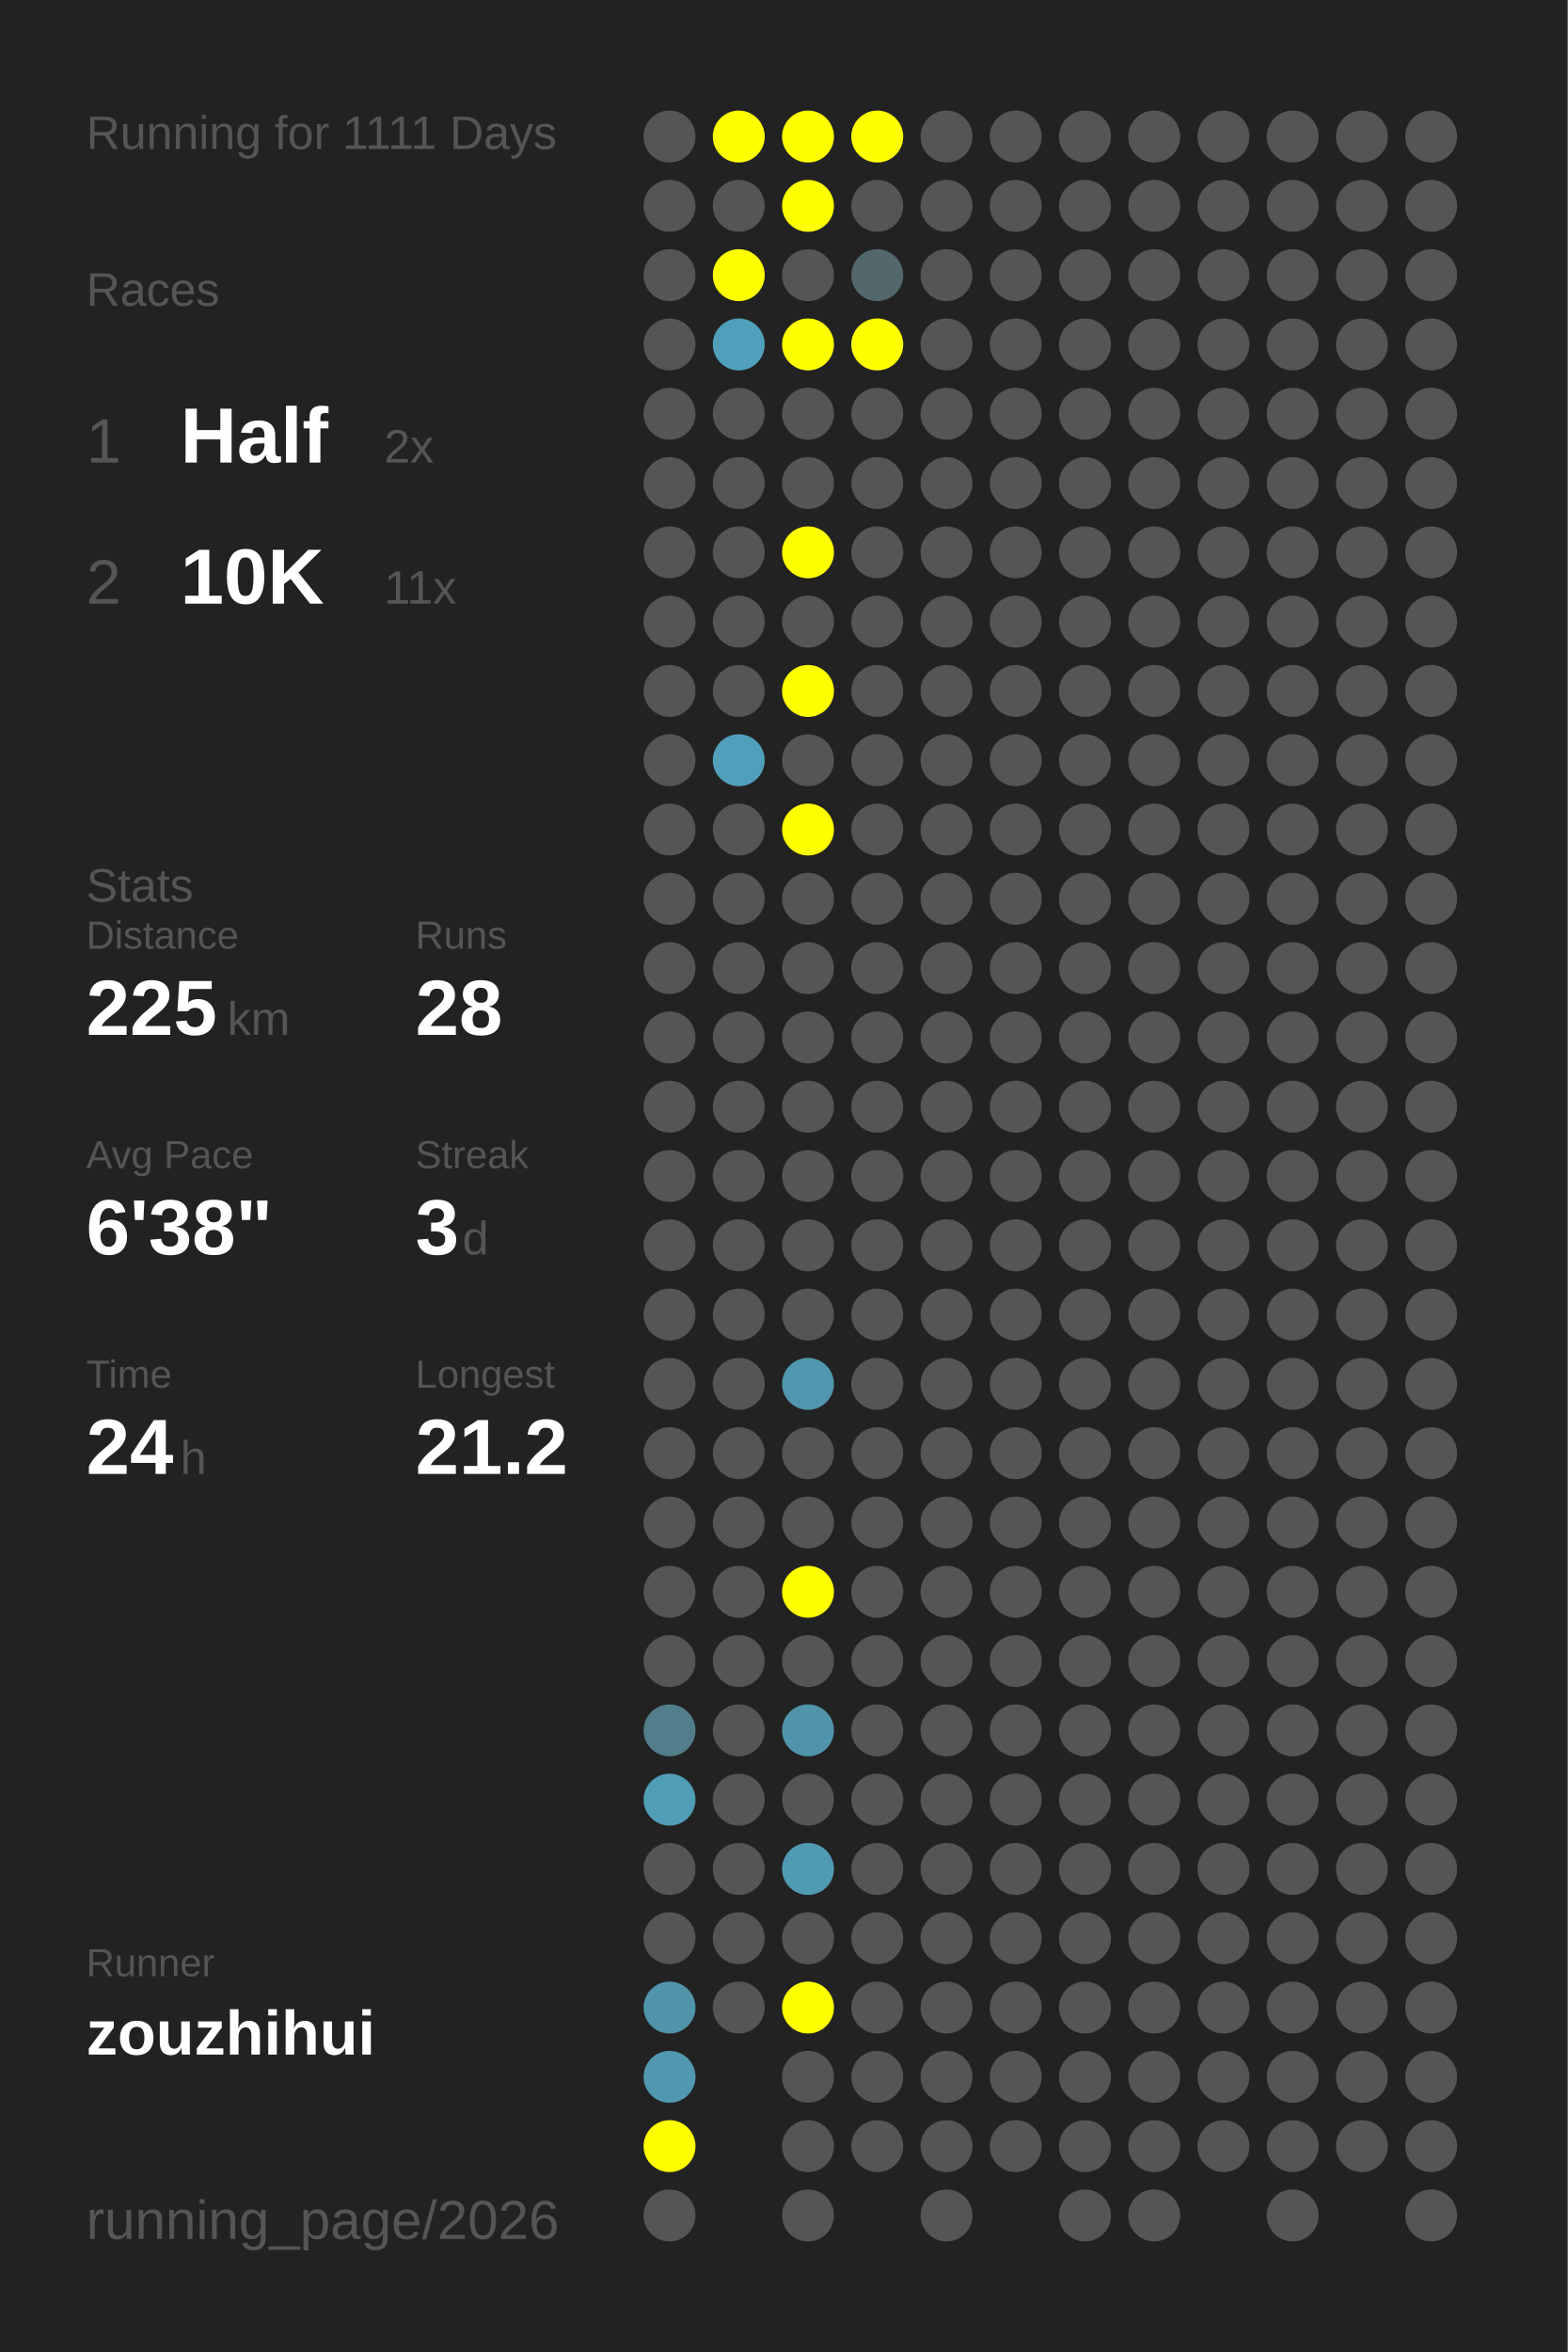
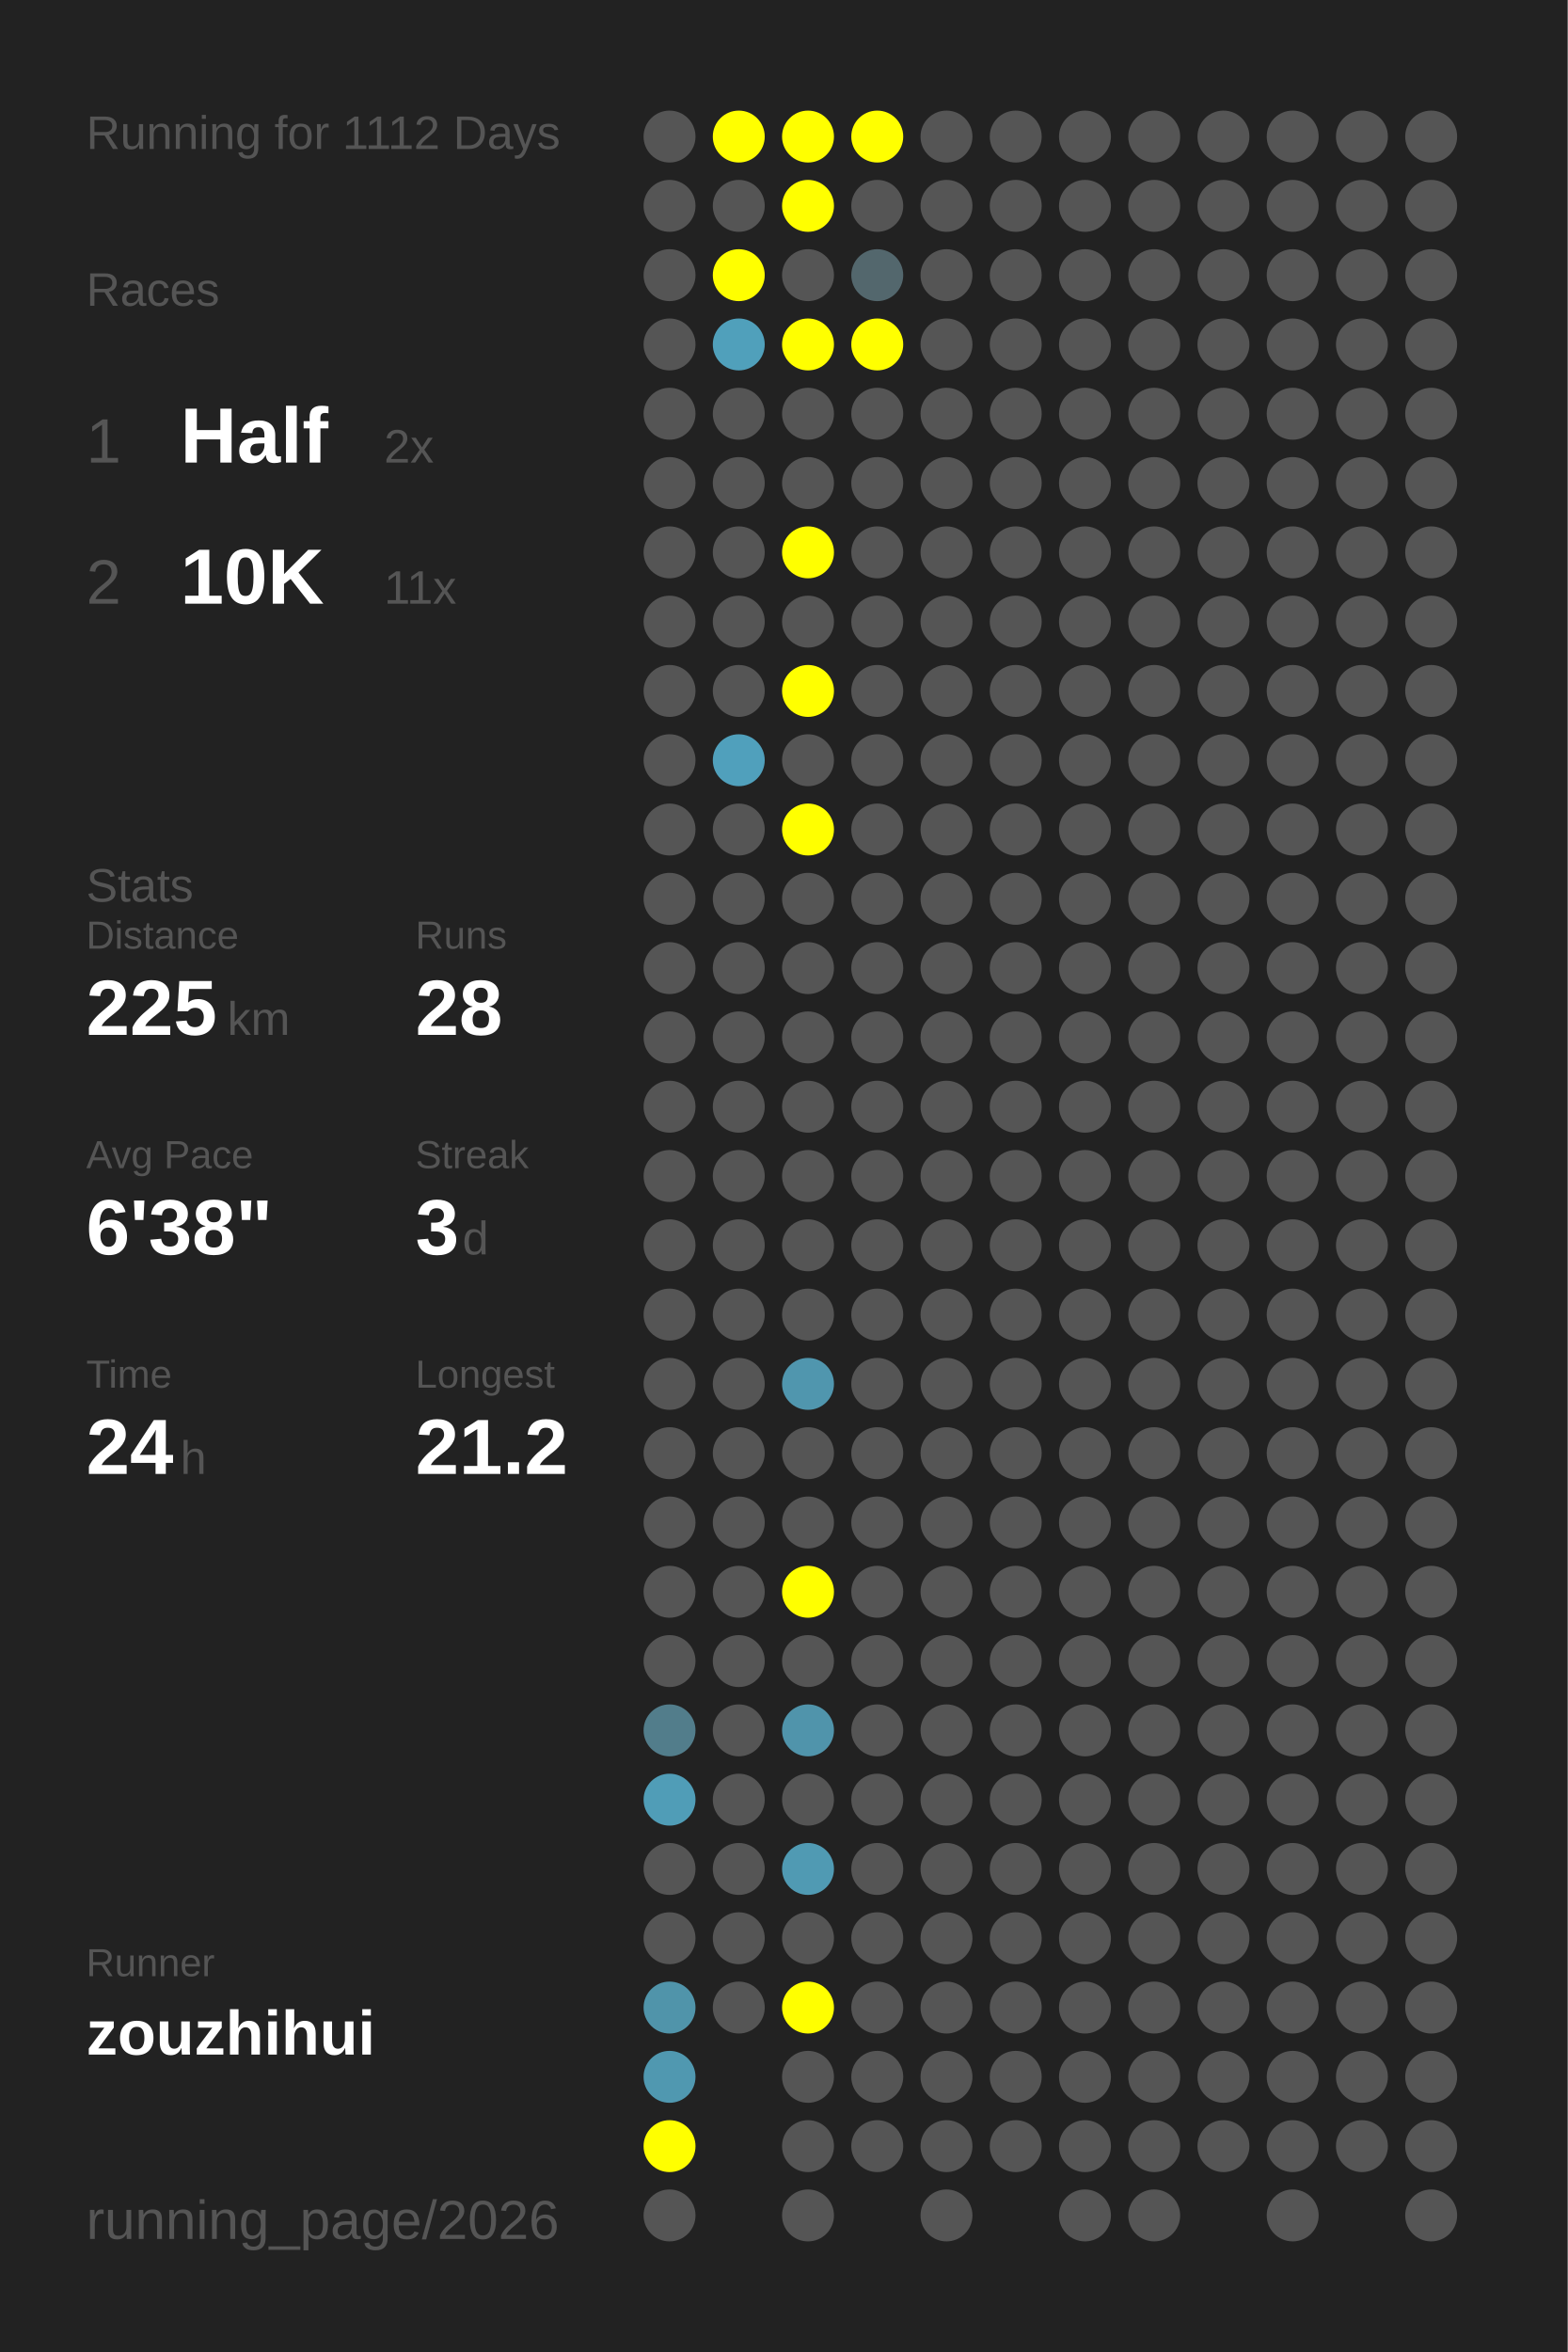
<svg xmlns="http://www.w3.org/2000/svg" baseProfile="full" height="300mm" version="1.1" viewBox="0,0,200,300" width="200mm">
  <defs />
  <rect fill="#222222" height="300" width="200" x="0" y="0" />
-   <text fill="#555555" style="font-size:6px; font-family:Arial;" x="11" y="19">Running for 1111 Days</text>
+   <text fill="#555555" style="font-size:6px; font-family:Arial;" x="11" y="19">Running for 1112 Days</text>
  <text fill="#555555" style="font-size:6px; font-family:Arial;" x="11" y="39">Races</text>
  <text fill="#555555" style="font-size:8px; font-family:Arial;" x="11" y="59">1</text>
  <text fill="#FFFFFF" style="font-size:10px; font-family:Arial; font-weight:bold;" x="23" y="59">Half</text>
  <text fill="#555555" style="font-size:6px; font-family:Arial;" x="49" y="59">2x</text>
  <text fill="#555555" style="font-size:8px; font-family:Arial;" x="11" y="77">2</text>
  <text fill="#FFFFFF" style="font-size:10px; font-family:Arial; font-weight:bold;" x="23" y="77">10K</text>
  <text fill="#555555" style="font-size:6px; font-family:Arial;" x="49" y="77">11x</text>
  <text fill="#555555" style="font-size:6px; font-family:Arial;" x="11" y="115">Stats</text>
  <text fill="#555555" style="font-size:5px; font-family:Arial;" x="11" y="121">Distance</text>
  <text fill="#FFFFFF" style="font-size:10px; font-family:Arial; font-weight:bold;" x="11" y="132">225</text>
  <text fill="#555555" style="font-size:6px; font-family:Arial;" x="29" y="132">km</text>
  <text fill="#555555" style="font-size:5px; font-family:Arial;" x="53" y="121">Runs</text>
  <text fill="#FFFFFF" style="font-size:10px; font-family:Arial; font-weight:bold;" x="53" y="132">28</text>
  <text fill="#555555" style="font-size:5px; font-family:Arial;" x="11" y="149">Avg Pace</text>
  <text fill="#FFFFFF" style="font-size:10px; font-family:Arial; font-weight:bold;" x="11" y="160">6'38"</text>
  <text fill="#555555" style="font-size:5px; font-family:Arial;" x="53" y="149">Streak</text>
  <text fill="#FFFFFF" style="font-size:10px; font-family:Arial; font-weight:bold;" x="53" y="160">3</text>
  <text fill="#555555" style="font-size:6px; font-family:Arial;" x="59" y="160">d</text>
  <text fill="#555555" style="font-size:5px; font-family:Arial;" x="11" y="177">Time</text>
  <text fill="#FFFFFF" style="font-size:10px; font-family:Arial; font-weight:bold;" x="11" y="188">24</text>
  <text fill="#555555" style="font-size:6px; font-family:Arial;" x="23" y="188">h</text>
  <text fill="#555555" style="font-size:5px; font-family:Arial;" x="53" y="177">Longest</text>
  <text fill="#FFFFFF" style="font-size:10px; font-family:Arial; font-weight:bold;" x="53" y="188">21.2</text>
  <text fill="#555555" style="font-size:5px; font-family:Arial;" x="11" y="252.065">Runner</text>
  <text fill="#FFFFFF" style="font-size:8px; font-family:Arial; font-weight:bold;" x="11" y="262.065">zouzhihui</text>
  <text fill="#555555" style="font-size:7px; font-family:Arial;" x="11" y="285.581">running_page/2026</text>
  <circle cx="85.417" cy="17.419" fill="#555555" r="3.312" />
  <circle cx="85.417" cy="26.258" fill="#555555" r="3.312" />
  <circle cx="85.417" cy="35.097" fill="#555555" r="3.312" />
  <circle cx="85.417" cy="43.935" fill="#555555" r="3.312" />
  <circle cx="85.417" cy="52.774" fill="#555555" r="3.312" />
  <circle cx="85.417" cy="61.613" fill="#555555" r="3.312" />
  <circle cx="85.417" cy="70.452" fill="#555555" r="3.312" />
  <circle cx="85.417" cy="79.29" fill="#555555" r="3.312" />
  <circle cx="85.417" cy="88.129" fill="#555555" r="3.312" />
  <circle cx="85.417" cy="96.968" fill="#555555" r="3.312" />
  <circle cx="85.417" cy="105.806" fill="#555555" r="3.312" />
  <circle cx="85.417" cy="114.645" fill="#555555" r="3.312" />
  <circle cx="85.417" cy="123.484" fill="#555555" r="3.312" />
  <circle cx="85.417" cy="132.323" fill="#555555" r="3.312" />
  <circle cx="85.417" cy="141.161" fill="#555555" r="3.312" />
  <circle cx="85.417" cy="150" fill="#555555" r="3.312" />
  <circle cx="85.417" cy="158.839" fill="#555555" r="3.312" />
  <circle cx="85.417" cy="167.677" fill="#555555" r="3.312" />
  <circle cx="85.417" cy="176.516" fill="#555555" r="3.312" />
  <circle cx="85.417" cy="185.355" fill="#555555" r="3.312" />
  <circle cx="85.417" cy="194.194" fill="#555555" r="3.312" />
  <circle cx="85.417" cy="203.032" fill="#555555" r="3.312" />
  <circle cx="85.417" cy="211.871" fill="#555555" r="3.312" />
  <circle cx="85.417" cy="220.71" fill="#527d8b" r="3.312" />
  <circle cx="85.417" cy="229.548" fill="#509db7" r="3.312" />
  <circle cx="85.417" cy="238.387" fill="#555555" r="3.312" />
  <circle cx="85.417" cy="247.226" fill="#555555" r="3.312" />
  <circle cx="85.417" cy="256.065" fill="#5094aa" r="3.312" />
  <circle cx="85.417" cy="264.903" fill="#5098b0" r="3.312" />
  <circle cx="85.417" cy="273.742" fill="#FFFF00" r="3.312" />
  <circle cx="85.417" cy="282.581" fill="#555555" r="3.312" />
  <circle cx="94.25" cy="17.419" fill="#FFFF00" r="3.312" />
  <circle cx="94.25" cy="26.258" fill="#555555" r="3.312" />
  <circle cx="94.25" cy="35.097" fill="#FFFF00" r="3.312" />
  <circle cx="94.25" cy="43.935" fill="#50a0bb" r="3.312" />
  <circle cx="94.25" cy="52.774" fill="#555555" r="3.312" />
  <circle cx="94.25" cy="61.613" fill="#555555" r="3.312" />
  <circle cx="94.25" cy="70.452" fill="#555555" r="3.312" />
  <circle cx="94.25" cy="79.29" fill="#555555" r="3.312" />
  <circle cx="94.25" cy="88.129" fill="#555555" r="3.312" />
  <circle cx="94.25" cy="96.968" fill="#50a0bc" r="3.312" />
  <circle cx="94.25" cy="105.806" fill="#555555" r="3.312" />
  <circle cx="94.25" cy="114.645" fill="#555555" r="3.312" />
  <circle cx="94.25" cy="123.484" fill="#555555" r="3.312" />
  <circle cx="94.25" cy="132.323" fill="#555555" r="3.312" />
  <circle cx="94.25" cy="141.161" fill="#555555" r="3.312" />
  <circle cx="94.25" cy="150" fill="#555555" r="3.312" />
  <circle cx="94.25" cy="158.839" fill="#555555" r="3.312" />
  <circle cx="94.25" cy="167.677" fill="#555555" r="3.312" />
  <circle cx="94.25" cy="176.516" fill="#555555" r="3.312" />
  <circle cx="94.25" cy="185.355" fill="#555555" r="3.312" />
  <circle cx="94.25" cy="194.194" fill="#555555" r="3.312" />
  <circle cx="94.25" cy="203.032" fill="#555555" r="3.312" />
  <circle cx="94.25" cy="211.871" fill="#555555" r="3.312" />
  <circle cx="94.25" cy="220.71" fill="#555555" r="3.312" />
  <circle cx="94.25" cy="229.548" fill="#555555" r="3.312" />
  <circle cx="94.25" cy="238.387" fill="#555555" r="3.312" />
  <circle cx="94.25" cy="247.226" fill="#555555" r="3.312" />
  <circle cx="94.25" cy="256.065" fill="#555555" r="3.312" />
  <circle cx="103.083" cy="17.419" fill="#FFFF00" r="3.312" />
  <circle cx="103.083" cy="26.258" fill="#FFFF00" r="3.312" />
  <circle cx="103.083" cy="35.097" fill="#555555" r="3.312" />
  <circle cx="103.083" cy="43.935" fill="#FFFF00" r="3.312" />
  <circle cx="103.083" cy="52.774" fill="#555555" r="3.312" />
  <circle cx="103.083" cy="61.613" fill="#555555" r="3.312" />
  <circle cx="103.083" cy="70.452" fill="#FFFF00" r="3.312" />
  <circle cx="103.083" cy="79.29" fill="#555555" r="3.312" />
  <circle cx="103.083" cy="88.129" fill="#FFFF00" r="3.312" />
  <circle cx="103.083" cy="96.968" fill="#555555" r="3.312" />
  <circle cx="103.083" cy="105.806" fill="#FFFF00" r="3.312" />
  <circle cx="103.083" cy="114.645" fill="#555555" r="3.312" />
  <circle cx="103.083" cy="123.484" fill="#555555" r="3.312" />
  <circle cx="103.083" cy="132.323" fill="#555555" r="3.312" />
  <circle cx="103.083" cy="141.161" fill="#555555" r="3.312" />
  <circle cx="103.083" cy="150" fill="#555555" r="3.312" />
  <circle cx="103.083" cy="158.839" fill="#555555" r="3.312" />
  <circle cx="103.083" cy="167.677" fill="#555555" r="3.312" />
  <circle cx="103.083" cy="176.516" fill="#5096ae" r="3.312" />
  <circle cx="103.083" cy="185.355" fill="#555555" r="3.312" />
  <circle cx="103.083" cy="194.194" fill="#555555" r="3.312" />
  <circle cx="103.083" cy="203.032" fill="#FFFF00" r="3.312" />
  <circle cx="103.083" cy="211.871" fill="#555555" r="3.312" />
  <circle cx="103.083" cy="220.71" fill="#5094ab" r="3.312" />
  <circle cx="103.083" cy="229.548" fill="#555555" r="3.312" />
  <circle cx="103.083" cy="238.387" fill="#509ab3" r="3.312" />
  <circle cx="103.083" cy="247.226" fill="#555555" r="3.312" />
  <circle cx="103.083" cy="256.065" fill="#FFFF00" r="3.312" />
  <circle cx="103.083" cy="264.903" fill="#555555" r="3.312" />
  <circle cx="103.083" cy="273.742" fill="#555555" r="3.312" />
  <circle cx="103.083" cy="282.581" fill="#555555" r="3.312" />
  <circle cx="111.917" cy="17.419" fill="#FFFF00" r="3.312" />
  <circle cx="111.917" cy="26.258" fill="#555555" r="3.312" />
  <circle cx="111.917" cy="35.097" fill="#53676d" r="3.312" />
  <circle cx="111.917" cy="43.935" fill="#FFFF00" r="3.312" />
  <circle cx="111.917" cy="52.774" fill="#555555" r="3.312" />
  <circle cx="111.917" cy="61.613" fill="#555555" r="3.312" />
  <circle cx="111.917" cy="70.452" fill="#555555" r="3.312" />
  <circle cx="111.917" cy="79.29" fill="#555555" r="3.312" />
  <circle cx="111.917" cy="88.129" fill="#555555" r="3.312" />
  <circle cx="111.917" cy="96.968" fill="#555555" r="3.312" />
  <circle cx="111.917" cy="105.806" fill="#555555" r="3.312" />
  <circle cx="111.917" cy="114.645" fill="#555555" r="3.312" />
  <circle cx="111.917" cy="123.484" fill="#555555" r="3.312" />
  <circle cx="111.917" cy="132.323" fill="#555555" r="3.312" />
  <circle cx="111.917" cy="141.161" fill="#555555" r="3.312" />
  <circle cx="111.917" cy="150" fill="#555555" r="3.312" />
  <circle cx="111.917" cy="158.839" fill="#555555" r="3.312" />
  <circle cx="111.917" cy="167.677" fill="#555555" r="3.312" />
  <circle cx="111.917" cy="176.516" fill="#555555" r="3.312" />
  <circle cx="111.917" cy="185.355" fill="#555555" r="3.312" />
  <circle cx="111.917" cy="194.194" fill="#555555" r="3.312" />
  <circle cx="111.917" cy="203.032" fill="#555555" r="3.312" />
  <circle cx="111.917" cy="211.871" fill="#555555" r="3.312" />
  <circle cx="111.917" cy="220.71" fill="#555555" r="3.312" />
  <circle cx="111.917" cy="229.548" fill="#555555" r="3.312" />
  <circle cx="111.917" cy="238.387" fill="#555555" r="3.312" />
  <circle cx="111.917" cy="247.226" fill="#555555" r="3.312" />
  <circle cx="111.917" cy="256.065" fill="#555555" r="3.312" />
  <circle cx="111.917" cy="264.903" fill="#555555" r="3.312" />
  <circle cx="111.917" cy="273.742" fill="#555555" r="3.312" />
  <circle cx="120.75" cy="17.419" fill="#555555" r="3.312" />
  <circle cx="120.75" cy="26.258" fill="#555555" r="3.312" />
  <circle cx="120.75" cy="35.097" fill="#555555" r="3.312" />
  <circle cx="120.75" cy="43.935" fill="#555555" r="3.312" />
  <circle cx="120.75" cy="52.774" fill="#555555" r="3.312" />
  <circle cx="120.75" cy="61.613" fill="#555555" r="3.312" />
  <circle cx="120.75" cy="70.452" fill="#555555" r="3.312" />
  <circle cx="120.75" cy="79.29" fill="#555555" r="3.312" />
  <circle cx="120.75" cy="88.129" fill="#555555" r="3.312" />
  <circle cx="120.75" cy="96.968" fill="#555555" r="3.312" />
  <circle cx="120.75" cy="105.806" fill="#555555" r="3.312" />
  <circle cx="120.75" cy="114.645" fill="#555555" r="3.312" />
  <circle cx="120.75" cy="123.484" fill="#555555" r="3.312" />
  <circle cx="120.75" cy="132.323" fill="#555555" r="3.312" />
  <circle cx="120.75" cy="141.161" fill="#555555" r="3.312" />
  <circle cx="120.75" cy="150" fill="#555555" r="3.312" />
  <circle cx="120.75" cy="158.839" fill="#555555" r="3.312" />
  <circle cx="120.75" cy="167.677" fill="#555555" r="3.312" />
  <circle cx="120.75" cy="176.516" fill="#555555" r="3.312" />
  <circle cx="120.75" cy="185.355" fill="#555555" r="3.312" />
  <circle cx="120.75" cy="194.194" fill="#555555" r="3.312" />
  <circle cx="120.75" cy="203.032" fill="#555555" r="3.312" />
  <circle cx="120.75" cy="211.871" fill="#555555" r="3.312" />
  <circle cx="120.75" cy="220.71" fill="#555555" r="3.312" />
  <circle cx="120.75" cy="229.548" fill="#555555" r="3.312" />
  <circle cx="120.75" cy="238.387" fill="#555555" r="3.312" />
  <circle cx="120.75" cy="247.226" fill="#555555" r="3.312" />
  <circle cx="120.75" cy="256.065" fill="#555555" r="3.312" />
  <circle cx="120.75" cy="264.903" fill="#555555" r="3.312" />
  <circle cx="120.75" cy="273.742" fill="#555555" r="3.312" />
  <circle cx="120.75" cy="282.581" fill="#555555" r="3.312" />
  <circle cx="129.583" cy="17.419" fill="#555555" r="3.312" />
  <circle cx="129.583" cy="26.258" fill="#555555" r="3.312" />
  <circle cx="129.583" cy="35.097" fill="#555555" r="3.312" />
  <circle cx="129.583" cy="43.935" fill="#555555" r="3.312" />
  <circle cx="129.583" cy="52.774" fill="#555555" r="3.312" />
  <circle cx="129.583" cy="61.613" fill="#555555" r="3.312" />
  <circle cx="129.583" cy="70.452" fill="#555555" r="3.312" />
  <circle cx="129.583" cy="79.29" fill="#555555" r="3.312" />
  <circle cx="129.583" cy="88.129" fill="#555555" r="3.312" />
  <circle cx="129.583" cy="96.968" fill="#555555" r="3.312" />
  <circle cx="129.583" cy="105.806" fill="#555555" r="3.312" />
  <circle cx="129.583" cy="114.645" fill="#555555" r="3.312" />
  <circle cx="129.583" cy="123.484" fill="#555555" r="3.312" />
  <circle cx="129.583" cy="132.323" fill="#555555" r="3.312" />
  <circle cx="129.583" cy="141.161" fill="#555555" r="3.312" />
  <circle cx="129.583" cy="150" fill="#555555" r="3.312" />
  <circle cx="129.583" cy="158.839" fill="#555555" r="3.312" />
  <circle cx="129.583" cy="167.677" fill="#555555" r="3.312" />
  <circle cx="129.583" cy="176.516" fill="#555555" r="3.312" />
  <circle cx="129.583" cy="185.355" fill="#555555" r="3.312" />
  <circle cx="129.583" cy="194.194" fill="#555555" r="3.312" />
  <circle cx="129.583" cy="203.032" fill="#555555" r="3.312" />
  <circle cx="129.583" cy="211.871" fill="#555555" r="3.312" />
  <circle cx="129.583" cy="220.71" fill="#555555" r="3.312" />
  <circle cx="129.583" cy="229.548" fill="#555555" r="3.312" />
  <circle cx="129.583" cy="238.387" fill="#555555" r="3.312" />
  <circle cx="129.583" cy="247.226" fill="#555555" r="3.312" />
  <circle cx="129.583" cy="256.065" fill="#555555" r="3.312" />
  <circle cx="129.583" cy="264.903" fill="#555555" r="3.312" />
  <circle cx="129.583" cy="273.742" fill="#555555" r="3.312" />
  <circle cx="138.417" cy="17.419" fill="#555555" r="3.312" />
  <circle cx="138.417" cy="26.258" fill="#555555" r="3.312" />
  <circle cx="138.417" cy="35.097" fill="#555555" r="3.312" />
  <circle cx="138.417" cy="43.935" fill="#555555" r="3.312" />
  <circle cx="138.417" cy="52.774" fill="#555555" r="3.312" />
  <circle cx="138.417" cy="61.613" fill="#555555" r="3.312" />
  <circle cx="138.417" cy="70.452" fill="#555555" r="3.312" />
  <circle cx="138.417" cy="79.29" fill="#555555" r="3.312" />
  <circle cx="138.417" cy="88.129" fill="#555555" r="3.312" />
  <circle cx="138.417" cy="96.968" fill="#555555" r="3.312" />
  <circle cx="138.417" cy="105.806" fill="#555555" r="3.312" />
  <circle cx="138.417" cy="114.645" fill="#555555" r="3.312" />
  <circle cx="138.417" cy="123.484" fill="#555555" r="3.312" />
  <circle cx="138.417" cy="132.323" fill="#555555" r="3.312" />
  <circle cx="138.417" cy="141.161" fill="#555555" r="3.312" />
  <circle cx="138.417" cy="150" fill="#555555" r="3.312" />
  <circle cx="138.417" cy="158.839" fill="#555555" r="3.312" />
  <circle cx="138.417" cy="167.677" fill="#555555" r="3.312" />
  <circle cx="138.417" cy="176.516" fill="#555555" r="3.312" />
  <circle cx="138.417" cy="185.355" fill="#555555" r="3.312" />
  <circle cx="138.417" cy="194.194" fill="#555555" r="3.312" />
  <circle cx="138.417" cy="203.032" fill="#555555" r="3.312" />
  <circle cx="138.417" cy="211.871" fill="#555555" r="3.312" />
  <circle cx="138.417" cy="220.71" fill="#555555" r="3.312" />
  <circle cx="138.417" cy="229.548" fill="#555555" r="3.312" />
  <circle cx="138.417" cy="238.387" fill="#555555" r="3.312" />
  <circle cx="138.417" cy="247.226" fill="#555555" r="3.312" />
  <circle cx="138.417" cy="256.065" fill="#555555" r="3.312" />
  <circle cx="138.417" cy="264.903" fill="#555555" r="3.312" />
  <circle cx="138.417" cy="273.742" fill="#555555" r="3.312" />
  <circle cx="138.417" cy="282.581" fill="#555555" r="3.312" />
  <circle cx="147.25" cy="17.419" fill="#555555" r="3.312" />
  <circle cx="147.25" cy="26.258" fill="#555555" r="3.312" />
  <circle cx="147.25" cy="35.097" fill="#555555" r="3.312" />
  <circle cx="147.25" cy="43.935" fill="#555555" r="3.312" />
  <circle cx="147.25" cy="52.774" fill="#555555" r="3.312" />
  <circle cx="147.25" cy="61.613" fill="#555555" r="3.312" />
  <circle cx="147.25" cy="70.452" fill="#555555" r="3.312" />
  <circle cx="147.25" cy="79.29" fill="#555555" r="3.312" />
  <circle cx="147.25" cy="88.129" fill="#555555" r="3.312" />
  <circle cx="147.25" cy="96.968" fill="#555555" r="3.312" />
  <circle cx="147.25" cy="105.806" fill="#555555" r="3.312" />
  <circle cx="147.25" cy="114.645" fill="#555555" r="3.312" />
  <circle cx="147.25" cy="123.484" fill="#555555" r="3.312" />
  <circle cx="147.25" cy="132.323" fill="#555555" r="3.312" />
  <circle cx="147.25" cy="141.161" fill="#555555" r="3.312" />
  <circle cx="147.25" cy="150" fill="#555555" r="3.312" />
  <circle cx="147.25" cy="158.839" fill="#555555" r="3.312" />
  <circle cx="147.25" cy="167.677" fill="#555555" r="3.312" />
  <circle cx="147.25" cy="176.516" fill="#555555" r="3.312" />
  <circle cx="147.25" cy="185.355" fill="#555555" r="3.312" />
  <circle cx="147.25" cy="194.194" fill="#555555" r="3.312" />
  <circle cx="147.25" cy="203.032" fill="#555555" r="3.312" />
  <circle cx="147.25" cy="211.871" fill="#555555" r="3.312" />
  <circle cx="147.25" cy="220.71" fill="#555555" r="3.312" />
  <circle cx="147.25" cy="229.548" fill="#555555" r="3.312" />
  <circle cx="147.25" cy="238.387" fill="#555555" r="3.312" />
  <circle cx="147.25" cy="247.226" fill="#555555" r="3.312" />
  <circle cx="147.25" cy="256.065" fill="#555555" r="3.312" />
  <circle cx="147.25" cy="264.903" fill="#555555" r="3.312" />
  <circle cx="147.25" cy="273.742" fill="#555555" r="3.312" />
  <circle cx="147.25" cy="282.581" fill="#555555" r="3.312" />
  <circle cx="156.083" cy="17.419" fill="#555555" r="3.312" />
  <circle cx="156.083" cy="26.258" fill="#555555" r="3.312" />
  <circle cx="156.083" cy="35.097" fill="#555555" r="3.312" />
  <circle cx="156.083" cy="43.935" fill="#555555" r="3.312" />
  <circle cx="156.083" cy="52.774" fill="#555555" r="3.312" />
  <circle cx="156.083" cy="61.613" fill="#555555" r="3.312" />
  <circle cx="156.083" cy="70.452" fill="#555555" r="3.312" />
  <circle cx="156.083" cy="79.29" fill="#555555" r="3.312" />
  <circle cx="156.083" cy="88.129" fill="#555555" r="3.312" />
  <circle cx="156.083" cy="96.968" fill="#555555" r="3.312" />
  <circle cx="156.083" cy="105.806" fill="#555555" r="3.312" />
  <circle cx="156.083" cy="114.645" fill="#555555" r="3.312" />
  <circle cx="156.083" cy="123.484" fill="#555555" r="3.312" />
  <circle cx="156.083" cy="132.323" fill="#555555" r="3.312" />
  <circle cx="156.083" cy="141.161" fill="#555555" r="3.312" />
  <circle cx="156.083" cy="150" fill="#555555" r="3.312" />
  <circle cx="156.083" cy="158.839" fill="#555555" r="3.312" />
  <circle cx="156.083" cy="167.677" fill="#555555" r="3.312" />
  <circle cx="156.083" cy="176.516" fill="#555555" r="3.312" />
  <circle cx="156.083" cy="185.355" fill="#555555" r="3.312" />
  <circle cx="156.083" cy="194.194" fill="#555555" r="3.312" />
  <circle cx="156.083" cy="203.032" fill="#555555" r="3.312" />
  <circle cx="156.083" cy="211.871" fill="#555555" r="3.312" />
  <circle cx="156.083" cy="220.71" fill="#555555" r="3.312" />
  <circle cx="156.083" cy="229.548" fill="#555555" r="3.312" />
  <circle cx="156.083" cy="238.387" fill="#555555" r="3.312" />
  <circle cx="156.083" cy="247.226" fill="#555555" r="3.312" />
  <circle cx="156.083" cy="256.065" fill="#555555" r="3.312" />
  <circle cx="156.083" cy="264.903" fill="#555555" r="3.312" />
  <circle cx="156.083" cy="273.742" fill="#555555" r="3.312" />
  <circle cx="164.917" cy="17.419" fill="#555555" r="3.312" />
  <circle cx="164.917" cy="26.258" fill="#555555" r="3.312" />
  <circle cx="164.917" cy="35.097" fill="#555555" r="3.312" />
  <circle cx="164.917" cy="43.935" fill="#555555" r="3.312" />
  <circle cx="164.917" cy="52.774" fill="#555555" r="3.312" />
  <circle cx="164.917" cy="61.613" fill="#555555" r="3.312" />
  <circle cx="164.917" cy="70.452" fill="#555555" r="3.312" />
  <circle cx="164.917" cy="79.29" fill="#555555" r="3.312" />
  <circle cx="164.917" cy="88.129" fill="#555555" r="3.312" />
  <circle cx="164.917" cy="96.968" fill="#555555" r="3.312" />
  <circle cx="164.917" cy="105.806" fill="#555555" r="3.312" />
  <circle cx="164.917" cy="114.645" fill="#555555" r="3.312" />
  <circle cx="164.917" cy="123.484" fill="#555555" r="3.312" />
  <circle cx="164.917" cy="132.323" fill="#555555" r="3.312" />
  <circle cx="164.917" cy="141.161" fill="#555555" r="3.312" />
  <circle cx="164.917" cy="150" fill="#555555" r="3.312" />
  <circle cx="164.917" cy="158.839" fill="#555555" r="3.312" />
  <circle cx="164.917" cy="167.677" fill="#555555" r="3.312" />
  <circle cx="164.917" cy="176.516" fill="#555555" r="3.312" />
  <circle cx="164.917" cy="185.355" fill="#555555" r="3.312" />
  <circle cx="164.917" cy="194.194" fill="#555555" r="3.312" />
  <circle cx="164.917" cy="203.032" fill="#555555" r="3.312" />
  <circle cx="164.917" cy="211.871" fill="#555555" r="3.312" />
  <circle cx="164.917" cy="220.71" fill="#555555" r="3.312" />
  <circle cx="164.917" cy="229.548" fill="#555555" r="3.312" />
  <circle cx="164.917" cy="238.387" fill="#555555" r="3.312" />
  <circle cx="164.917" cy="247.226" fill="#555555" r="3.312" />
  <circle cx="164.917" cy="256.065" fill="#555555" r="3.312" />
  <circle cx="164.917" cy="264.903" fill="#555555" r="3.312" />
  <circle cx="164.917" cy="273.742" fill="#555555" r="3.312" />
  <circle cx="164.917" cy="282.581" fill="#555555" r="3.312" />
  <circle cx="173.75" cy="17.419" fill="#555555" r="3.312" />
  <circle cx="173.75" cy="26.258" fill="#555555" r="3.312" />
  <circle cx="173.75" cy="35.097" fill="#555555" r="3.312" />
  <circle cx="173.75" cy="43.935" fill="#555555" r="3.312" />
  <circle cx="173.75" cy="52.774" fill="#555555" r="3.312" />
  <circle cx="173.75" cy="61.613" fill="#555555" r="3.312" />
  <circle cx="173.75" cy="70.452" fill="#555555" r="3.312" />
  <circle cx="173.75" cy="79.29" fill="#555555" r="3.312" />
  <circle cx="173.75" cy="88.129" fill="#555555" r="3.312" />
  <circle cx="173.75" cy="96.968" fill="#555555" r="3.312" />
  <circle cx="173.75" cy="105.806" fill="#555555" r="3.312" />
  <circle cx="173.75" cy="114.645" fill="#555555" r="3.312" />
  <circle cx="173.75" cy="123.484" fill="#555555" r="3.312" />
  <circle cx="173.75" cy="132.323" fill="#555555" r="3.312" />
  <circle cx="173.75" cy="141.161" fill="#555555" r="3.312" />
  <circle cx="173.75" cy="150" fill="#555555" r="3.312" />
  <circle cx="173.75" cy="158.839" fill="#555555" r="3.312" />
  <circle cx="173.75" cy="167.677" fill="#555555" r="3.312" />
  <circle cx="173.75" cy="176.516" fill="#555555" r="3.312" />
  <circle cx="173.75" cy="185.355" fill="#555555" r="3.312" />
  <circle cx="173.75" cy="194.194" fill="#555555" r="3.312" />
  <circle cx="173.75" cy="203.032" fill="#555555" r="3.312" />
  <circle cx="173.75" cy="211.871" fill="#555555" r="3.312" />
  <circle cx="173.75" cy="220.71" fill="#555555" r="3.312" />
  <circle cx="173.75" cy="229.548" fill="#555555" r="3.312" />
  <circle cx="173.75" cy="238.387" fill="#555555" r="3.312" />
  <circle cx="173.75" cy="247.226" fill="#555555" r="3.312" />
  <circle cx="173.75" cy="256.065" fill="#555555" r="3.312" />
  <circle cx="173.75" cy="264.903" fill="#555555" r="3.312" />
  <circle cx="173.75" cy="273.742" fill="#555555" r="3.312" />
  <circle cx="182.583" cy="17.419" fill="#555555" r="3.312" />
  <circle cx="182.583" cy="26.258" fill="#555555" r="3.312" />
  <circle cx="182.583" cy="35.097" fill="#555555" r="3.312" />
  <circle cx="182.583" cy="43.935" fill="#555555" r="3.312" />
  <circle cx="182.583" cy="52.774" fill="#555555" r="3.312" />
  <circle cx="182.583" cy="61.613" fill="#555555" r="3.312" />
  <circle cx="182.583" cy="70.452" fill="#555555" r="3.312" />
  <circle cx="182.583" cy="79.29" fill="#555555" r="3.312" />
  <circle cx="182.583" cy="88.129" fill="#555555" r="3.312" />
  <circle cx="182.583" cy="96.968" fill="#555555" r="3.312" />
  <circle cx="182.583" cy="105.806" fill="#555555" r="3.312" />
  <circle cx="182.583" cy="114.645" fill="#555555" r="3.312" />
  <circle cx="182.583" cy="123.484" fill="#555555" r="3.312" />
  <circle cx="182.583" cy="132.323" fill="#555555" r="3.312" />
  <circle cx="182.583" cy="141.161" fill="#555555" r="3.312" />
  <circle cx="182.583" cy="150" fill="#555555" r="3.312" />
  <circle cx="182.583" cy="158.839" fill="#555555" r="3.312" />
  <circle cx="182.583" cy="167.677" fill="#555555" r="3.312" />
  <circle cx="182.583" cy="176.516" fill="#555555" r="3.312" />
  <circle cx="182.583" cy="185.355" fill="#555555" r="3.312" />
  <circle cx="182.583" cy="194.194" fill="#555555" r="3.312" />
  <circle cx="182.583" cy="203.032" fill="#555555" r="3.312" />
  <circle cx="182.583" cy="211.871" fill="#555555" r="3.312" />
  <circle cx="182.583" cy="220.71" fill="#555555" r="3.312" />
  <circle cx="182.583" cy="229.548" fill="#555555" r="3.312" />
  <circle cx="182.583" cy="238.387" fill="#555555" r="3.312" />
  <circle cx="182.583" cy="247.226" fill="#555555" r="3.312" />
  <circle cx="182.583" cy="256.065" fill="#555555" r="3.312" />
  <circle cx="182.583" cy="264.903" fill="#555555" r="3.312" />
  <circle cx="182.583" cy="273.742" fill="#555555" r="3.312" />
  <circle cx="182.583" cy="282.581" fill="#555555" r="3.312" />
</svg>
